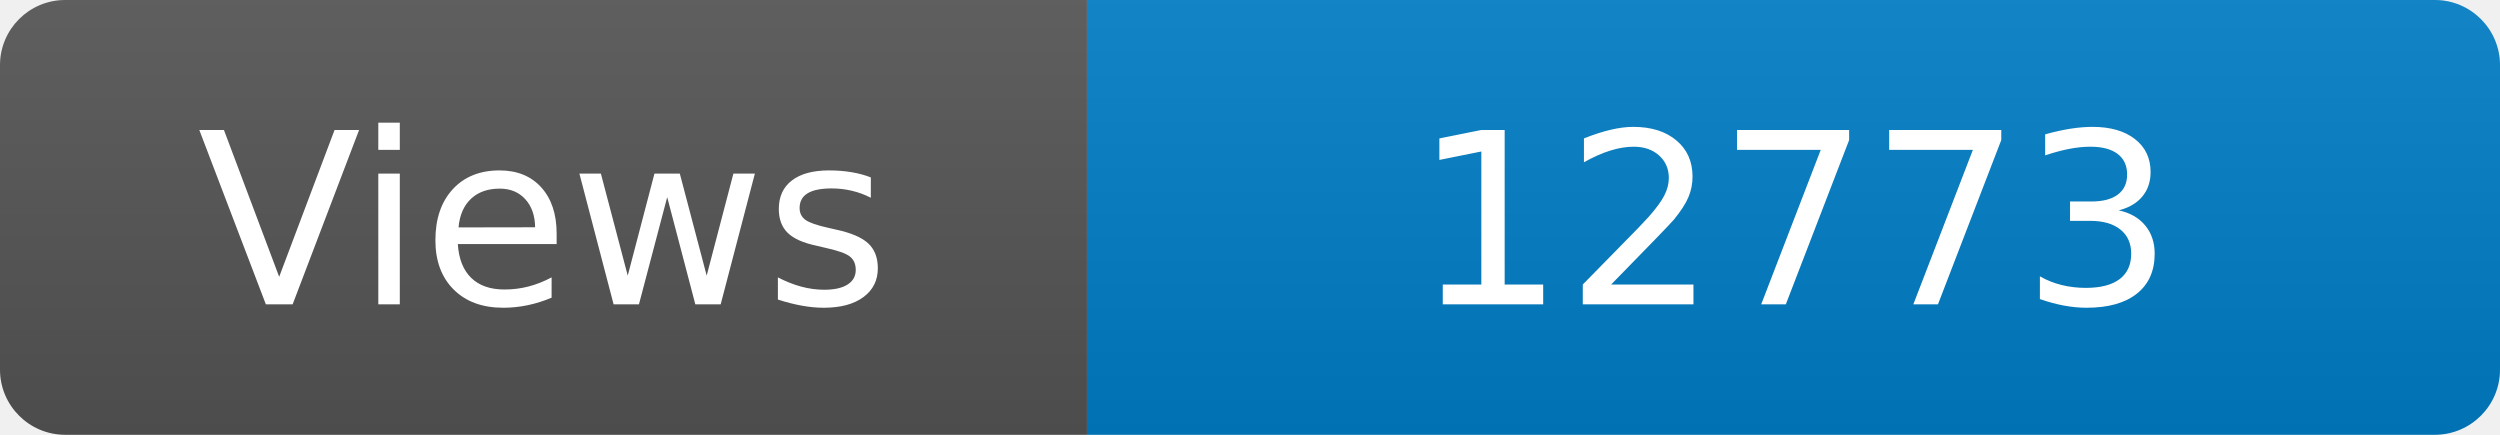
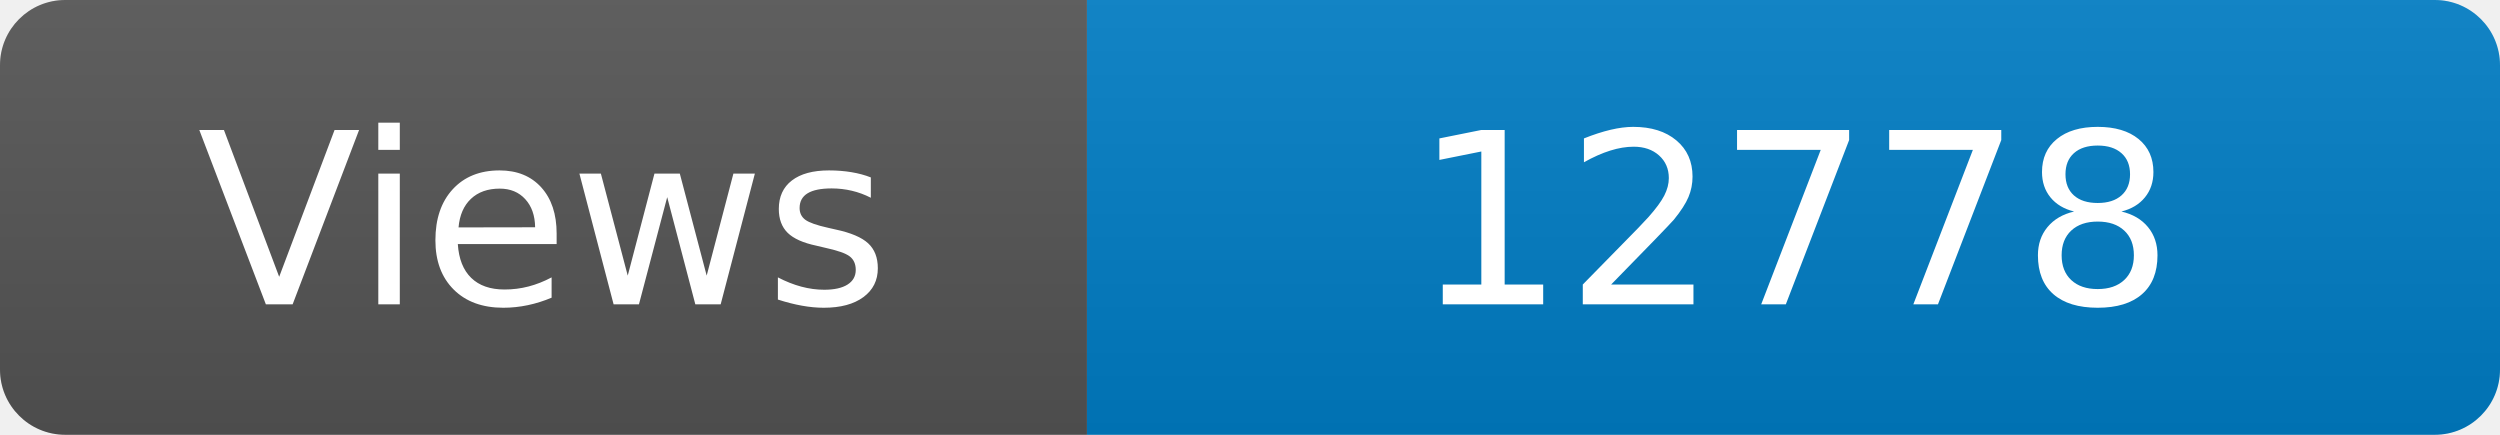
<svg xmlns="http://www.w3.org/2000/svg" width="115" height="20" role="img" aria-label="Maintained?: yes">
  <linearGradient id="s" x2="0" y2="100%">
    <stop offset="0" stop-color="#bbb" stop-opacity=".1" />
    <stop offset="1" stop-opacity=".1" />
  </linearGradient>
  <clipPath id="r">
    <rect width="115" height="20" rx="3" fill="#fff" />
  </clipPath>
  <g clip-path="url(#r)">
    <rect width="50" height="20" fill="#555" />
    <rect x="50" width="160" height="20" fill="#007ec6" />
    <rect width="115" height="20" fill="url(#s)" />
  </g>
  <g fill="#fff" text-anchor="middle" font-family="Verdana,Geneva,DejaVu Sans,sans-serif" font-size="110">
    <text x="250" y="140" transform="scale(.1)" fill="#fff">Views</text>
-     <text x="825" y="140" transform="scale(.1)" fill="#fff">12773</text>
+     <text x="825" y="140" transform="scale(.1)" fill="#fff">12778</text>
  </g>
</svg>
